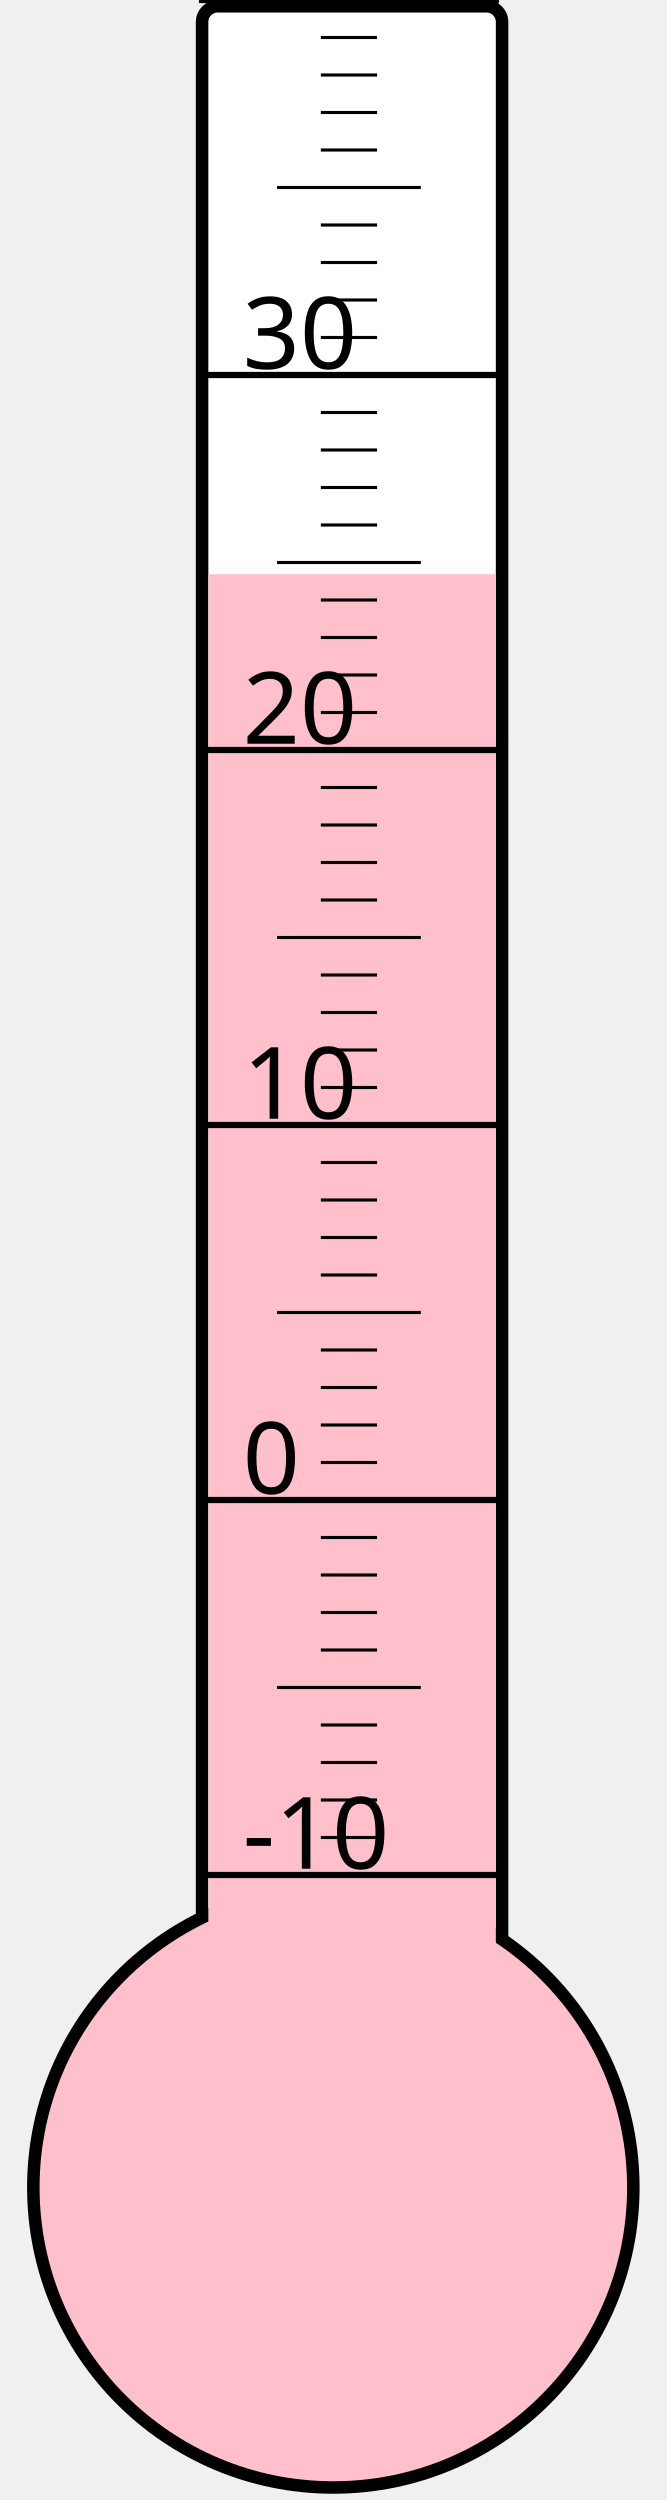
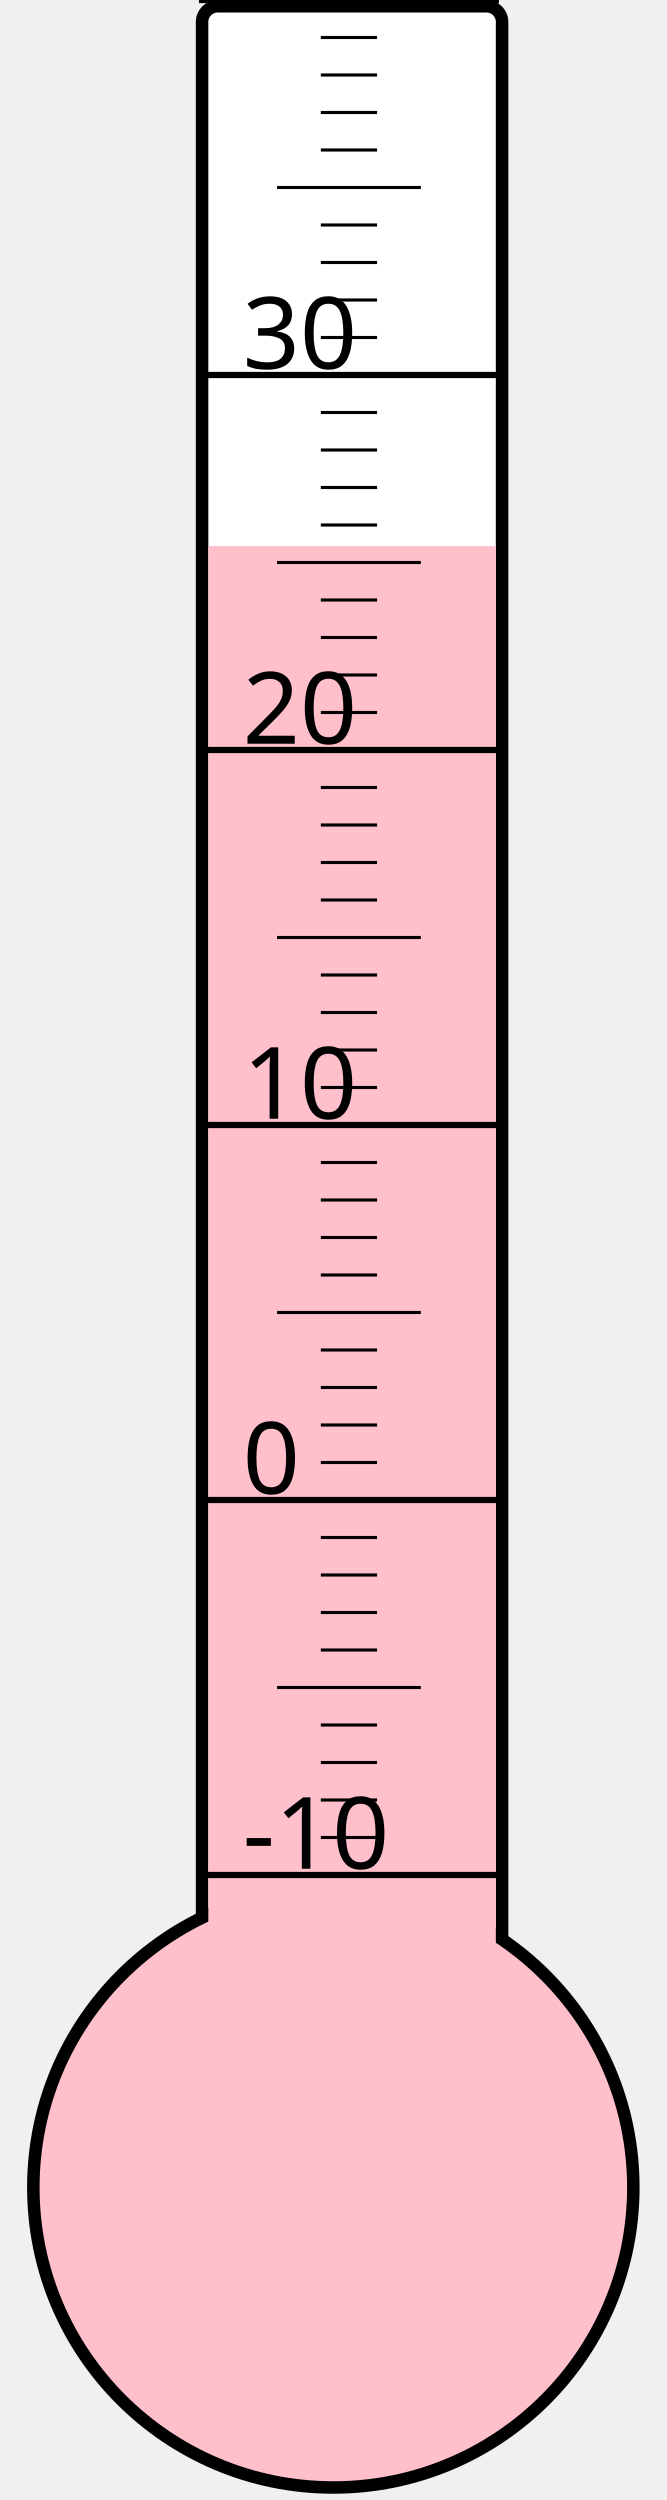
<svg xmlns="http://www.w3.org/2000/svg" width="40px" height="150px" viewBox="0 0 200 800">
  <rect width="200" height="800" x="0" y="0" style="fill: #ffffeb; fill-opacity: 0;" />
  <rect width="96" height="680" x="58" y="2" rx="5" ry="5" style="fill: white; fill-opacity: 1; stroke: black; stroke-width: 4;" />
  <circle cx="100" cy="700" r="96" style="fill: pink; stroke: black; stroke-width: 4;" />
-   <rect width="92" height="516.25" x="60" y="183.75" style="fill: pink; fill-opacity: 1; stroke-width: 0;" />
+   <rect width="92" height="525.25" x="60" y="174.75" style="fill: pink; fill-opacity: 1; stroke-width: 0;" />
  <text x="71" y="598" style="font-family: sans-serif; font-size: 24pt;">-10</text>
  <text x="71" y="478" style="font-family: sans-serif; font-size: 24pt;">0</text>
  <text x="71" y="358" style="font-family: sans-serif; font-size: 24pt;">10</text>
  <text x="71" y="238" style="font-family: sans-serif; font-size: 24pt;">20</text>
  <text x="71" y="118" style="font-family: sans-serif; font-size: 24pt;">30</text>
  <g style="stroke: black;">
    <line x1="57" y1="600" x2="153" y2="600" style="stroke-width: 2;" />
    <line x1="96" y1="588" x2="114" y2="588" style="stroke-width: 1;" />
    <line x1="96" y1="576" x2="114" y2="576" style="stroke-width: 1;" />
    <line x1="96" y1="564" x2="114" y2="564" style="stroke-width: 1;" />
    <line x1="96" y1="552" x2="114" y2="552" style="stroke-width: 1;" />
    <line x1="82" y1="540" x2="128" y2="540" style="stroke-width: 1;" />
    <line x1="96" y1="528" x2="114" y2="528" style="stroke-width: 1;" />
    <line x1="96" y1="516" x2="114" y2="516" style="stroke-width: 1;" />
    <line x1="96" y1="504" x2="114" y2="504" style="stroke-width: 1;" />
    <line x1="96" y1="492" x2="114" y2="492" style="stroke-width: 1;" />
    <line x1="57" y1="480" x2="153" y2="480" style="stroke-width: 2;" />
    <line x1="96" y1="468" x2="114" y2="468" style="stroke-width: 1;" />
    <line x1="96" y1="456" x2="114" y2="456" style="stroke-width: 1;" />
    <line x1="96" y1="444" x2="114" y2="444" style="stroke-width: 1;" />
    <line x1="96" y1="432" x2="114" y2="432" style="stroke-width: 1;" />
    <line x1="82" y1="420" x2="128" y2="420" style="stroke-width: 1;" />
    <line x1="96" y1="408" x2="114" y2="408" style="stroke-width: 1;" />
    <line x1="96" y1="396" x2="114" y2="396" style="stroke-width: 1;" />
    <line x1="96" y1="384" x2="114" y2="384" style="stroke-width: 1;" />
    <line x1="96" y1="372" x2="114" y2="372" style="stroke-width: 1;" />
    <line x1="57" y1="360" x2="153" y2="360" style="stroke-width: 2;" />
    <line x1="96" y1="348" x2="114" y2="348" style="stroke-width: 1;" />
    <line x1="96" y1="336" x2="114" y2="336" style="stroke-width: 1;" />
    <line x1="96" y1="324" x2="114" y2="324" style="stroke-width: 1;" />
    <line x1="96" y1="312" x2="114" y2="312" style="stroke-width: 1;" />
    <line x1="82" y1="300" x2="128" y2="300" style="stroke-width: 1;" />
    <line x1="96" y1="288" x2="114" y2="288" style="stroke-width: 1;" />
    <line x1="96" y1="276" x2="114" y2="276" style="stroke-width: 1;" />
    <line x1="96" y1="264" x2="114" y2="264" style="stroke-width: 1;" />
    <line x1="96" y1="252" x2="114" y2="252" style="stroke-width: 1;" />
    <line x1="57" y1="240" x2="153" y2="240" style="stroke-width: 2;" />
    <line x1="96" y1="228" x2="114" y2="228" style="stroke-width: 1;" />
    <line x1="96" y1="216" x2="114" y2="216" style="stroke-width: 1;" />
    <line x1="96" y1="204" x2="114" y2="204" style="stroke-width: 1;" />
    <line x1="96" y1="192" x2="114" y2="192" style="stroke-width: 1;" />
    <line x1="82" y1="180" x2="128" y2="180" style="stroke-width: 1;" />
    <line x1="96" y1="168" x2="114" y2="168" style="stroke-width: 1;" />
    <line x1="96" y1="156" x2="114" y2="156" style="stroke-width: 1;" />
    <line x1="96" y1="144" x2="114" y2="144" style="stroke-width: 1;" />
    <line x1="96" y1="132" x2="114" y2="132" style="stroke-width: 1;" />
    <line x1="57" y1="120" x2="153" y2="120" style="stroke-width: 2;" />
    <line x1="96" y1="108" x2="114" y2="108" style="stroke-width: 1;" />
    <line x1="96" y1="96" x2="114" y2="96" style="stroke-width: 1;" />
    <line x1="96" y1="84" x2="114" y2="84" style="stroke-width: 1;" />
    <line x1="96" y1="72" x2="114" y2="72" style="stroke-width: 1;" />
    <line x1="82" y1="60" x2="128" y2="60" style="stroke-width: 1;" />
    <line x1="96" y1="48" x2="114" y2="48" style="stroke-width: 1;" />
    <line x1="96" y1="36" x2="114" y2="36" style="stroke-width: 1;" />
    <line x1="96" y1="24" x2="114" y2="24" style="stroke-width: 1;" />
    <line x1="96" y1="12" x2="114" y2="12" style="stroke-width: 1;" />
    <line x1="57" y1="0" x2="153" y2="0" style="stroke-width: 2;" />
  </g>
</svg>
